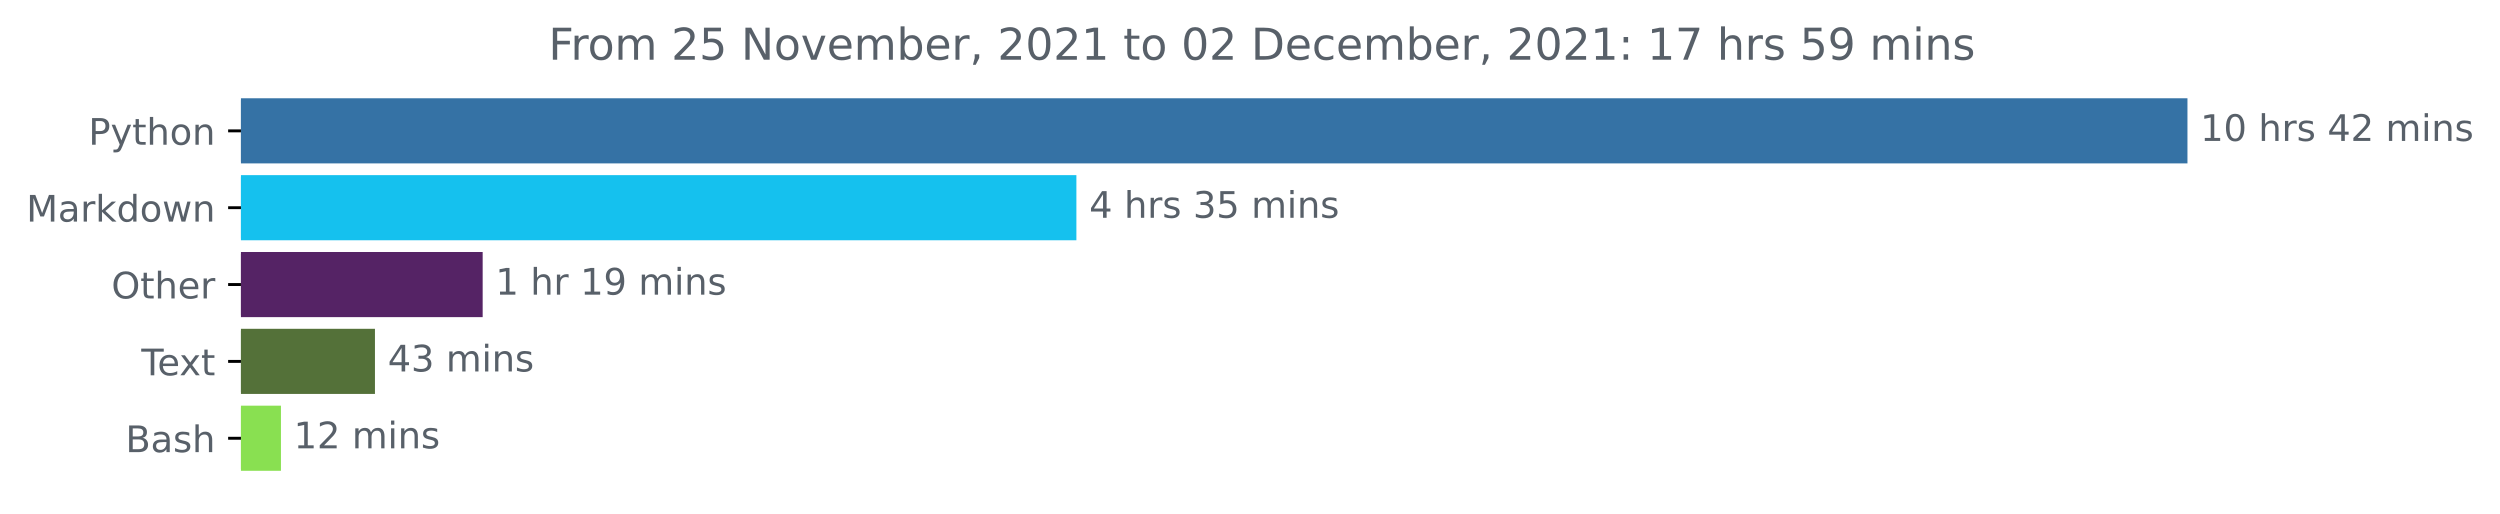
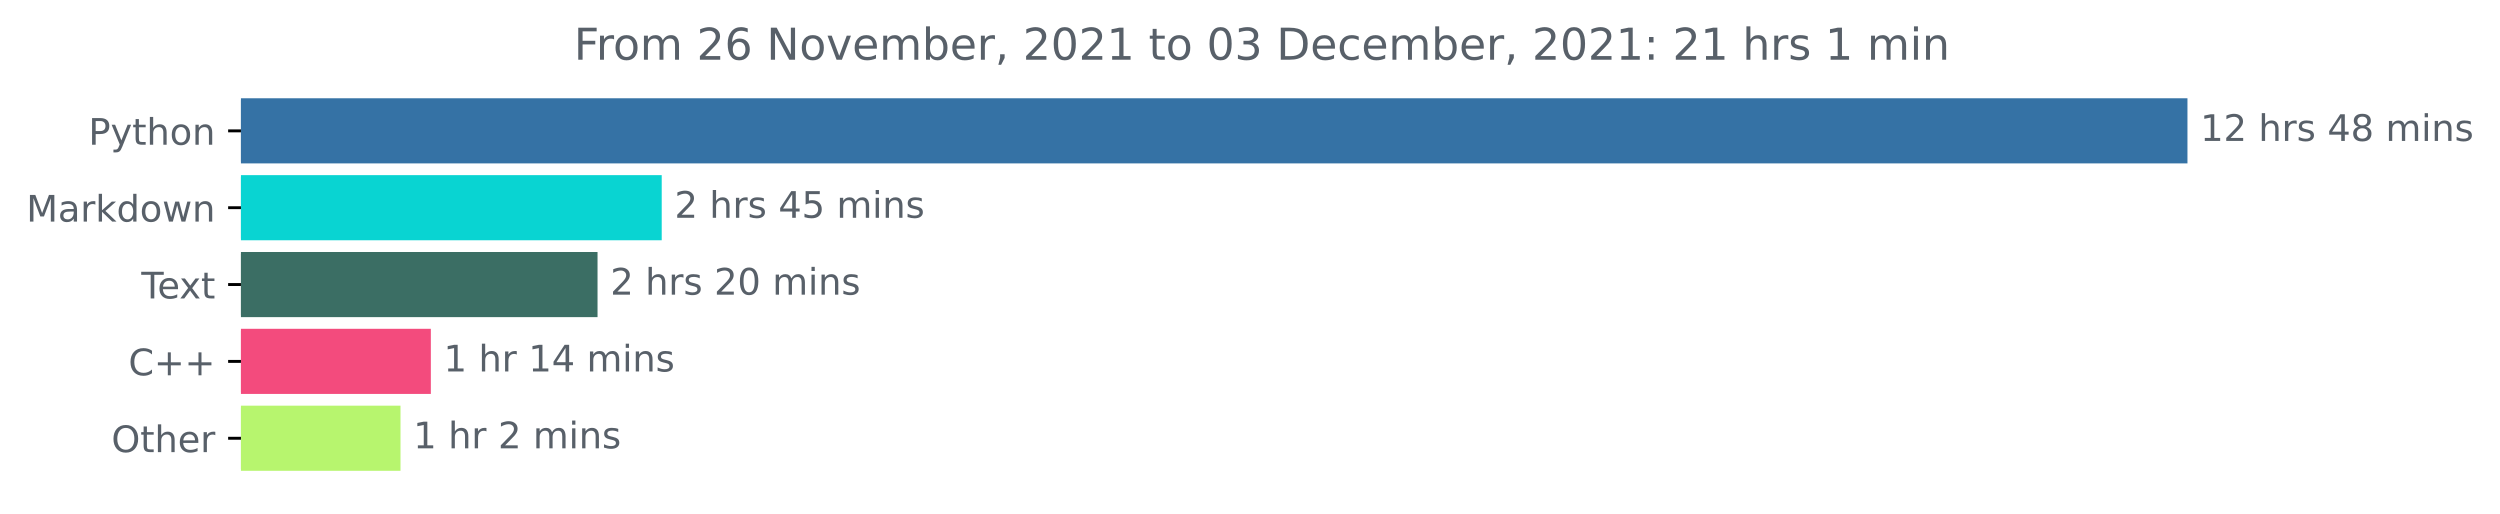
<svg xmlns="http://www.w3.org/2000/svg" xmlns:xlink="http://www.w3.org/1999/xlink" height="140.398pt" version="1.1" viewBox="0 0 683.177 140.398" width="683.177pt">
  <defs>
    <style type="text/css">*{stroke-linecap:butt;stroke-linejoin:round;}</style>
  </defs>
  <g id="figure_1">
    <g id="patch_1">
      <path d="M 0 140.398  L 683.177 140.398  L 683.177 0  L 0 0  z " style="fill:none;" />
    </g>
    <g id="axes_1">
      <g id="patch_2">
-         <path clip-path="url(#p87f6903a12)" d="M 65.841 27.358  L 597.269 27.358  L 597.269 44.158  L 65.841 44.158  z " style="fill:#3572a5;stroke:#3572a5;stroke-linejoin:miter;" />
+         <path clip-path="url(#p905266e974)" d="M 65.841 27.358  L 597.269 27.358  L 597.269 44.158  L 65.841 44.158  z " style="fill:#3572a5;stroke:#3572a5;stroke-linejoin:miter;" />
      </g>
      <g id="patch_3">
-         <path clip-path="url(#p87f6903a12)" d="M 65.841 48.358  L 293.647 48.358  L 293.647 65.158  L 65.841 65.158  z " style="fill:#15c1ee;stroke:#15c1ee;stroke-linejoin:miter;" />
+         <path clip-path="url(#p905266e974)" d="M 65.841 48.358  L 180.329 48.358  L 180.329 65.158  L 65.841 65.158  z " style="fill:#09d4d2;stroke:#09d4d2;stroke-linejoin:miter;" />
      </g>
      <g id="patch_4">
-         <path clip-path="url(#p87f6903a12)" d="M 65.841 69.358  L 131.4 69.358  L 131.4 86.158  L 65.841 86.158  z " style="fill:#552365;stroke:#552365;stroke-linejoin:miter;" />
+         <path clip-path="url(#p905266e974)" d="M 65.841 69.358  L 162.789 69.358  L 162.789 86.158  L 65.841 86.158  z " style="fill:#3b6e64;stroke:#3b6e64;stroke-linejoin:miter;" />
      </g>
      <g id="patch_5">
-         <path clip-path="url(#p87f6903a12)" d="M 65.841 90.358  L 101.965 90.358  L 101.965 107.158  L 65.841 107.158  z " style="fill:#547139;stroke:#547139;stroke-linejoin:miter;" />
+         <path clip-path="url(#p905266e974)" d="M 65.841 90.358  L 117.238 90.358  L 117.238 107.158  L 65.841 107.158  z " style="fill:#f34b7d;stroke:#f34b7d;stroke-linejoin:miter;" />
      </g>
      <g id="patch_6">
-         <path clip-path="url(#p87f6903a12)" d="M 65.841 111.358  L 76.277 111.358  L 76.277 128.158  L 65.841 128.158  z " style="fill:#89e051;stroke:#89e051;stroke-linejoin:miter;" />
+         <path clip-path="url(#p905266e974)" d="M 65.841 111.358  L 108.948 111.358  L 108.948 128.158  L 65.841 128.158  z " style="fill:#b7f56e;stroke:#b7f56e;stroke-linejoin:miter;" />
      </g>
      <g id="matplotlib.axis_1" />
      <g id="matplotlib.axis_2">
        <g id="ytick_1">
          <g id="line2d_1">
            <defs>
-               <path d="M 0 0  L -3.5 0  " id="m6fec9aa9b3" style="stroke:#000000;stroke-width:0.8;" />
+               <path d="M 0 0  L -3.5 0  " id="m71d9a56720" style="stroke:#000000;stroke-width:0.8;" />
            </defs>
            <g>
-               <use style="stroke:#000000;stroke-width:0.8;" x="65.841" xlink:href="#m6fec9aa9b3" y="35.758" />
+               <use style="stroke:#000000;stroke-width:0.8;" x="65.841" xlink:href="#m71d9a56720" y="35.758" />
            </g>
          </g>
          <g id="text_1">
            <g style="fill:#586069;" transform="translate(24.17813 39.55734)scale(0.1 -0.1)">
              <defs>
                <path d="M 1259 4147  L 1259 2394  L 2053 2394  Q 2494 2394 2734 2622  Q 2975 2850 2975 3272  Q 2975 3691 2734 3919  Q 2494 4147 2053 4147  L 1259 4147  z M 628 4666  L 2053 4666  Q 2838 4666 3239 4311  Q 3641 3956 3641 3272  Q 3641 2581 3239 2228  Q 2838 1875 2053 1875  L 1259 1875  L 1259 0  L 628 0  L 628 4666  z " id="DejaVuSans-50" transform="scale(0.015625)" />
                <path d="M 2059 -325  Q 1816 -950 1584 -1140  Q 1353 -1331 966 -1331  L 506 -1331  L 506 -850  L 844 -850  Q 1081 -850 1212 -737  Q 1344 -625 1503 -206  L 1606 56  L 191 3500  L 800 3500  L 1894 763  L 2988 3500  L 3597 3500  L 2059 -325  z " id="DejaVuSans-79" transform="scale(0.015625)" />
                <path d="M 1172 4494  L 1172 3500  L 2356 3500  L 2356 3053  L 1172 3053  L 1172 1153  Q 1172 725 1289 603  Q 1406 481 1766 481  L 2356 481  L 2356 0  L 1766 0  Q 1100 0 847 248  Q 594 497 594 1153  L 594 3053  L 172 3053  L 172 3500  L 594 3500  L 594 4494  L 1172 4494  z " id="DejaVuSans-74" transform="scale(0.015625)" />
                <path d="M 3513 2113  L 3513 0  L 2938 0  L 2938 2094  Q 2938 2591 2744 2837  Q 2550 3084 2163 3084  Q 1697 3084 1428 2787  Q 1159 2491 1159 1978  L 1159 0  L 581 0  L 581 4863  L 1159 4863  L 1159 2956  Q 1366 3272 1645 3428  Q 1925 3584 2291 3584  Q 2894 3584 3203 3211  Q 3513 2838 3513 2113  z " id="DejaVuSans-68" transform="scale(0.015625)" />
                <path d="M 1959 3097  Q 1497 3097 1228 2736  Q 959 2375 959 1747  Q 959 1119 1226 758  Q 1494 397 1959 397  Q 2419 397 2687 759  Q 2956 1122 2956 1747  Q 2956 2369 2687 2733  Q 2419 3097 1959 3097  z M 1959 3584  Q 2709 3584 3137 3096  Q 3566 2609 3566 1747  Q 3566 888 3137 398  Q 2709 -91 1959 -91  Q 1206 -91 779 398  Q 353 888 353 1747  Q 353 2609 779 3096  Q 1206 3584 1959 3584  z " id="DejaVuSans-6f" transform="scale(0.015625)" />
                <path d="M 3513 2113  L 3513 0  L 2938 0  L 2938 2094  Q 2938 2591 2744 2837  Q 2550 3084 2163 3084  Q 1697 3084 1428 2787  Q 1159 2491 1159 1978  L 1159 0  L 581 0  L 581 3500  L 1159 3500  L 1159 2956  Q 1366 3272 1645 3428  Q 1925 3584 2291 3584  Q 2894 3584 3203 3211  Q 3513 2838 3513 2113  z " id="DejaVuSans-6e" transform="scale(0.015625)" />
              </defs>
              <use xlink:href="#DejaVuSans-50" />
              <use x="60.303" xlink:href="#DejaVuSans-79" />
              <use x="119.482" xlink:href="#DejaVuSans-74" />
              <use x="158.691" xlink:href="#DejaVuSans-68" />
              <use x="222.07" xlink:href="#DejaVuSans-6f" />
              <use x="283.252" xlink:href="#DejaVuSans-6e" />
            </g>
          </g>
        </g>
        <g id="ytick_2">
          <g id="line2d_2">
            <g>
-               <use style="stroke:#000000;stroke-width:0.8;" x="65.841" xlink:href="#m6fec9aa9b3" y="56.758" />
+               <use style="stroke:#000000;stroke-width:0.8;" x="65.841" xlink:href="#m71d9a56720" y="56.758" />
            </g>
          </g>
          <g id="text_2">
            <g style="fill:#586069;" transform="translate(7.2 60.55734)scale(0.1 -0.1)">
              <defs>
                <path d="M 628 4666  L 1569 4666  L 2759 1491  L 3956 4666  L 4897 4666  L 4897 0  L 4281 0  L 4281 4097  L 3078 897  L 2444 897  L 1241 4097  L 1241 0  L 628 0  L 628 4666  z " id="DejaVuSans-4d" transform="scale(0.015625)" />
                <path d="M 2194 1759  Q 1497 1759 1228 1600  Q 959 1441 959 1056  Q 959 750 1161 570  Q 1363 391 1709 391  Q 2188 391 2477 730  Q 2766 1069 2766 1631  L 2766 1759  L 2194 1759  z M 3341 1997  L 3341 0  L 2766 0  L 2766 531  Q 2569 213 2275 61  Q 1981 -91 1556 -91  Q 1019 -91 701 211  Q 384 513 384 1019  Q 384 1609 779 1909  Q 1175 2209 1959 2209  L 2766 2209  L 2766 2266  Q 2766 2663 2505 2880  Q 2244 3097 1772 3097  Q 1472 3097 1187 3025  Q 903 2953 641 2809  L 641 3341  Q 956 3463 1253 3523  Q 1550 3584 1831 3584  Q 2591 3584 2966 3190  Q 3341 2797 3341 1997  z " id="DejaVuSans-61" transform="scale(0.015625)" />
                <path d="M 2631 2963  Q 2534 3019 2420 3045  Q 2306 3072 2169 3072  Q 1681 3072 1420 2755  Q 1159 2438 1159 1844  L 1159 0  L 581 0  L 581 3500  L 1159 3500  L 1159 2956  Q 1341 3275 1631 3429  Q 1922 3584 2338 3584  Q 2397 3584 2469 3576  Q 2541 3569 2628 3553  L 2631 2963  z " id="DejaVuSans-72" transform="scale(0.015625)" />
                <path d="M 581 4863  L 1159 4863  L 1159 1991  L 2875 3500  L 3609 3500  L 1753 1863  L 3688 0  L 2938 0  L 1159 1709  L 1159 0  L 581 0  L 581 4863  z " id="DejaVuSans-6b" transform="scale(0.015625)" />
                <path d="M 2906 2969  L 2906 4863  L 3481 4863  L 3481 0  L 2906 0  L 2906 525  Q 2725 213 2448 61  Q 2172 -91 1784 -91  Q 1150 -91 751 415  Q 353 922 353 1747  Q 353 2572 751 3078  Q 1150 3584 1784 3584  Q 2172 3584 2448 3432  Q 2725 3281 2906 2969  z M 947 1747  Q 947 1113 1208 752  Q 1469 391 1925 391  Q 2381 391 2643 752  Q 2906 1113 2906 1747  Q 2906 2381 2643 2742  Q 2381 3103 1925 3103  Q 1469 3103 1208 2742  Q 947 2381 947 1747  z " id="DejaVuSans-64" transform="scale(0.015625)" />
                <path d="M 269 3500  L 844 3500  L 1563 769  L 2278 3500  L 2956 3500  L 3675 769  L 4391 3500  L 4966 3500  L 4050 0  L 3372 0  L 2619 2869  L 1863 0  L 1184 0  L 269 3500  z " id="DejaVuSans-77" transform="scale(0.015625)" />
              </defs>
              <use xlink:href="#DejaVuSans-4d" />
              <use x="86.279" xlink:href="#DejaVuSans-61" />
              <use x="147.559" xlink:href="#DejaVuSans-72" />
              <use x="188.672" xlink:href="#DejaVuSans-6b" />
              <use x="246.582" xlink:href="#DejaVuSans-64" />
              <use x="310.059" xlink:href="#DejaVuSans-6f" />
              <use x="371.24" xlink:href="#DejaVuSans-77" />
              <use x="453.027" xlink:href="#DejaVuSans-6e" />
            </g>
          </g>
        </g>
        <g id="ytick_3">
          <g id="line2d_3">
            <g>
-               <use style="stroke:#000000;stroke-width:0.8;" x="65.841" xlink:href="#m6fec9aa9b3" y="77.758" />
+               <use style="stroke:#000000;stroke-width:0.8;" x="65.841" xlink:href="#m71d9a56720" y="77.758" />
            </g>
          </g>
          <g id="text_3">
-             <g style="fill:#586069;" transform="translate(30.44687 81.55734)scale(0.1 -0.1)">
+             <g style="fill:#586069;" transform="translate(38.61563 81.55734)scale(0.1 -0.1)">
+               <defs>
+                 <path d="M -19 4666  L 3928 4666  L 3928 4134  L 2272 4134  L 2272 0  L 1638 0  L 1638 4134  L -19 4134  L -19 4666  z " id="DejaVuSans-54" transform="scale(0.015625)" />
+                 <path d="M 3597 1894  L 3597 1613  L 953 1613  Q 991 1019 1311 708  Q 1631 397 2203 397  Q 2534 397 2845 478  Q 3156 559 3463 722  L 3463 178  Q 3153 47 2828 -22  Q 2503 -91 2169 -91  Q 1331 -91 842 396  Q 353 884 353 1716  Q 353 2575 817 3079  Q 1281 3584 2069 3584  Q 2775 3584 3186 3129  Q 3597 2675 3597 1894  z M 3022 2063  Q 3016 2534 2758 2815  Q 2500 3097 2075 3097  Q 1594 3097 1305 2825  Q 1016 2553 972 2059  L 3022 2063  z " id="DejaVuSans-65" transform="scale(0.015625)" />
+                 <path d="M 3513 3500  L 2247 1797  L 3578 0  L 2900 0  L 1881 1375  L 863 0  L 184 0  L 1544 1831  L 300 3500  L 978 3500  L 1906 2253  L 2834 3500  L 3513 3500  z " id="DejaVuSans-78" transform="scale(0.015625)" />
+               </defs>
+               <use xlink:href="#DejaVuSans-54" />
+               <use x="44.084" xlink:href="#DejaVuSans-65" />
+               <use x="103.857" xlink:href="#DejaVuSans-78" />
+               <use x="163.037" xlink:href="#DejaVuSans-74" />
+             </g>
+           </g>
+         </g>
+         <g id="ytick_4">
+           <g id="line2d_4">
+             <g>
+               <use style="stroke:#000000;stroke-width:0.8;" x="65.841" xlink:href="#m71d9a56720" y="98.758" />
+             </g>
+           </g>
+           <g id="text_4">
+             <g style="fill:#586069;" transform="translate(35.09844 102.5573)scale(0.1 -0.1)">
+               <defs>
+                 <path d="M 4122 4306  L 4122 3641  Q 3803 3938 3442 4084  Q 3081 4231 2675 4231  Q 1875 4231 1450 3742  Q 1025 3253 1025 2328  Q 1025 1406 1450 917  Q 1875 428 2675 428  Q 3081 428 3442 575  Q 3803 722 4122 1019  L 4122 359  Q 3791 134 3420 21  Q 3050 -91 2638 -91  Q 1578 -91 968 557  Q 359 1206 359 2328  Q 359 3453 968 4101  Q 1578 4750 2638 4750  Q 3056 4750 3426 4639  Q 3797 4528 4122 4306  z " id="DejaVuSans-43" transform="scale(0.015625)" />
+                 <path d="M 2944 4013  L 2944 2272  L 4684 2272  L 4684 1741  L 2944 1741  L 2944 0  L 2419 0  L 2419 1741  L 678 1741  L 678 2272  L 2419 2272  L 2419 4013  L 2944 4013  z " id="DejaVuSans-2b" transform="scale(0.015625)" />
+               </defs>
+               <use xlink:href="#DejaVuSans-43" />
+               <use x="69.824" xlink:href="#DejaVuSans-2b" />
+               <use x="153.613" xlink:href="#DejaVuSans-2b" />
+             </g>
+           </g>
+         </g>
+         <g id="ytick_5">
+           <g id="line2d_5">
+             <g>
+               <use style="stroke:#000000;stroke-width:0.8;" x="65.841" xlink:href="#m71d9a56720" y="119.758" />
+             </g>
+           </g>
+           <g id="text_5">
+             <g style="fill:#586069;" transform="translate(30.44687 123.5573)scale(0.1 -0.1)">
              <defs>
                <path d="M 2522 4238  Q 1834 4238 1429 3725  Q 1025 3213 1025 2328  Q 1025 1447 1429 934  Q 1834 422 2522 422  Q 3209 422 3611 934  Q 4013 1447 4013 2328  Q 4013 3213 3611 3725  Q 3209 4238 2522 4238  z M 2522 4750  Q 3503 4750 4090 4092  Q 4678 3434 4678 2328  Q 4678 1225 4090 567  Q 3503 -91 2522 -91  Q 1538 -91 948 565  Q 359 1222 359 2328  Q 359 3434 948 4092  Q 1538 4750 2522 4750  z " id="DejaVuSans-4f" transform="scale(0.015625)" />
-                 <path d="M 3597 1894  L 3597 1613  L 953 1613  Q 991 1019 1311 708  Q 1631 397 2203 397  Q 2534 397 2845 478  Q 3156 559 3463 722  L 3463 178  Q 3153 47 2828 -22  Q 2503 -91 2169 -91  Q 1331 -91 842 396  Q 353 884 353 1716  Q 353 2575 817 3079  Q 1281 3584 2069 3584  Q 2775 3584 3186 3129  Q 3597 2675 3597 1894  z M 3022 2063  Q 3016 2534 2758 2815  Q 2500 3097 2075 3097  Q 1594 3097 1305 2825  Q 1016 2553 972 2059  L 3022 2063  z " id="DejaVuSans-65" transform="scale(0.015625)" />
              </defs>
              <use xlink:href="#DejaVuSans-4f" />
              <use x="78.711" xlink:href="#DejaVuSans-74" />
              <use x="117.92" xlink:href="#DejaVuSans-68" />
              <use x="181.299" xlink:href="#DejaVuSans-65" />
              <use x="242.822" xlink:href="#DejaVuSans-72" />
            </g>
          </g>
        </g>
-         <g id="ytick_4">
-           <g id="line2d_4">
-             <g>
-               <use style="stroke:#000000;stroke-width:0.8;" x="65.841" xlink:href="#m6fec9aa9b3" y="98.758" />
-             </g>
-           </g>
-           <g id="text_4">
-             <g style="fill:#586069;" transform="translate(38.61563 102.5573)scale(0.1 -0.1)">
-               <defs>
-                 <path d="M -19 4666  L 3928 4666  L 3928 4134  L 2272 4134  L 2272 0  L 1638 0  L 1638 4134  L -19 4134  L -19 4666  z " id="DejaVuSans-54" transform="scale(0.015625)" />
-                 <path d="M 3513 3500  L 2247 1797  L 3578 0  L 2900 0  L 1881 1375  L 863 0  L 184 0  L 1544 1831  L 300 3500  L 978 3500  L 1906 2253  L 2834 3500  L 3513 3500  z " id="DejaVuSans-78" transform="scale(0.015625)" />
-               </defs>
-               <use xlink:href="#DejaVuSans-54" />
-               <use x="44.084" xlink:href="#DejaVuSans-65" />
-               <use x="103.857" xlink:href="#DejaVuSans-78" />
-               <use x="163.037" xlink:href="#DejaVuSans-74" />
-             </g>
-           </g>
-         </g>
-         <g id="ytick_5">
-           <g id="line2d_5">
-             <g>
-               <use style="stroke:#000000;stroke-width:0.8;" x="65.841" xlink:href="#m6fec9aa9b3" y="119.758" />
-             </g>
-           </g>
-           <g id="text_5">
-             <g style="fill:#586069;" transform="translate(34.30469 123.5573)scale(0.1 -0.1)">
-               <defs>
-                 <path d="M 1259 2228  L 1259 519  L 2272 519  Q 2781 519 3026 730  Q 3272 941 3272 1375  Q 3272 1813 3026 2020  Q 2781 2228 2272 2228  L 1259 2228  z M 1259 4147  L 1259 2741  L 2194 2741  Q 2656 2741 2882 2914  Q 3109 3088 3109 3444  Q 3109 3797 2882 3972  Q 2656 4147 2194 4147  L 1259 4147  z M 628 4666  L 2241 4666  Q 2963 4666 3353 4366  Q 3744 4066 3744 3513  Q 3744 3084 3544 2831  Q 3344 2578 2956 2516  Q 3422 2416 3680 2098  Q 3938 1781 3938 1306  Q 3938 681 3513 340  Q 3088 0 2303 0  L 628 0  L 628 4666  z " id="DejaVuSans-42" transform="scale(0.015625)" />
-                 <path d="M 2834 3397  L 2834 2853  Q 2591 2978 2328 3040  Q 2066 3103 1784 3103  Q 1356 3103 1142 2972  Q 928 2841 928 2578  Q 928 2378 1081 2264  Q 1234 2150 1697 2047  L 1894 2003  Q 2506 1872 2764 1633  Q 3022 1394 3022 966  Q 3022 478 2636 193  Q 2250 -91 1575 -91  Q 1294 -91 989 -36  Q 684 19 347 128  L 347 722  Q 666 556 975 473  Q 1284 391 1588 391  Q 1994 391 2212 530  Q 2431 669 2431 922  Q 2431 1156 2273 1281  Q 2116 1406 1581 1522  L 1381 1569  Q 847 1681 609 1914  Q 372 2147 372 2553  Q 372 3047 722 3315  Q 1072 3584 1716 3584  Q 2034 3584 2315 3537  Q 2597 3491 2834 3397  z " id="DejaVuSans-73" transform="scale(0.015625)" />
-               </defs>
-               <use xlink:href="#DejaVuSans-42" />
-               <use x="68.604" xlink:href="#DejaVuSans-61" />
-               <use x="129.883" xlink:href="#DejaVuSans-73" />
-               <use x="181.982" xlink:href="#DejaVuSans-68" />
-             </g>
-           </g>
-         </g>
      </g>
      <g id="text_6">
        <g style="fill:#586069;" transform="translate(601.2692 38.5175)scale(0.1 -0.1)">
          <defs>
            <path d="M 794 531  L 1825 531  L 1825 4091  L 703 3866  L 703 4441  L 1819 4666  L 2450 4666  L 2450 531  L 3481 531  L 3481 0  L 794 0  L 794 531  z " id="DejaVuSans-31" transform="scale(0.015625)" />
-             <path d="M 2034 4250  Q 1547 4250 1301 3770  Q 1056 3291 1056 2328  Q 1056 1369 1301 889  Q 1547 409 2034 409  Q 2525 409 2770 889  Q 3016 1369 3016 2328  Q 3016 3291 2770 3770  Q 2525 4250 2034 4250  z M 2034 4750  Q 2819 4750 3233 4129  Q 3647 3509 3647 2328  Q 3647 1150 3233 529  Q 2819 -91 2034 -91  Q 1250 -91 836 529  Q 422 1150 422 2328  Q 422 3509 836 4129  Q 1250 4750 2034 4750  z " id="DejaVuSans-30" transform="scale(0.015625)" />
+             <path d="M 1228 531  L 3431 531  L 3431 0  L 469 0  L 469 531  Q 828 903 1448 1529  Q 2069 2156 2228 2338  Q 2531 2678 2651 2914  Q 2772 3150 2772 3378  Q 2772 3750 2511 3984  Q 2250 4219 1831 4219  Q 1534 4219 1204 4116  Q 875 4013 500 3803  L 500 4441  Q 881 4594 1212 4672  Q 1544 4750 1819 4750  Q 2544 4750 2975 4387  Q 3406 4025 3406 3419  Q 3406 3131 3298 2873  Q 3191 2616 2906 2266  Q 2828 2175 2409 1742  Q 1991 1309 1228 531  z " id="DejaVuSans-32" transform="scale(0.015625)" />
            <path id="DejaVuSans-20" transform="scale(0.015625)" />
+             <path d="M 2834 3397  L 2834 2853  Q 2591 2978 2328 3040  Q 2066 3103 1784 3103  Q 1356 3103 1142 2972  Q 928 2841 928 2578  Q 928 2378 1081 2264  Q 1234 2150 1697 2047  L 1894 2003  Q 2506 1872 2764 1633  Q 3022 1394 3022 966  Q 3022 478 2636 193  Q 2250 -91 1575 -91  Q 1294 -91 989 -36  Q 684 19 347 128  L 347 722  Q 666 556 975 473  Q 1284 391 1588 391  Q 1994 391 2212 530  Q 2431 669 2431 922  Q 2431 1156 2273 1281  Q 2116 1406 1581 1522  L 1381 1569  Q 847 1681 609 1914  Q 372 2147 372 2553  Q 372 3047 722 3315  Q 1072 3584 1716 3584  Q 2034 3584 2315 3537  Q 2597 3491 2834 3397  z " id="DejaVuSans-73" transform="scale(0.015625)" />
            <path d="M 2419 4116  L 825 1625  L 2419 1625  L 2419 4116  z M 2253 4666  L 3047 4666  L 3047 1625  L 3713 1625  L 3713 1100  L 3047 1100  L 3047 0  L 2419 0  L 2419 1100  L 313 1100  L 313 1709  L 2253 4666  z " id="DejaVuSans-34" transform="scale(0.015625)" />
-             <path d="M 1228 531  L 3431 531  L 3431 0  L 469 0  L 469 531  Q 828 903 1448 1529  Q 2069 2156 2228 2338  Q 2531 2678 2651 2914  Q 2772 3150 2772 3378  Q 2772 3750 2511 3984  Q 2250 4219 1831 4219  Q 1534 4219 1204 4116  Q 875 4013 500 3803  L 500 4441  Q 881 4594 1212 4672  Q 1544 4750 1819 4750  Q 2544 4750 2975 4387  Q 3406 4025 3406 3419  Q 3406 3131 3298 2873  Q 3191 2616 2906 2266  Q 2828 2175 2409 1742  Q 1991 1309 1228 531  z " id="DejaVuSans-32" transform="scale(0.015625)" />
+             <path d="M 2034 2216  Q 1584 2216 1326 1975  Q 1069 1734 1069 1313  Q 1069 891 1326 650  Q 1584 409 2034 409  Q 2484 409 2743 651  Q 3003 894 3003 1313  Q 3003 1734 2745 1975  Q 2488 2216 2034 2216  z M 1403 2484  Q 997 2584 770 2862  Q 544 3141 544 3541  Q 544 4100 942 4425  Q 1341 4750 2034 4750  Q 2731 4750 3128 4425  Q 3525 4100 3525 3541  Q 3525 3141 3298 2862  Q 3072 2584 2669 2484  Q 3125 2378 3379 2068  Q 3634 1759 3634 1313  Q 3634 634 3220 271  Q 2806 -91 2034 -91  Q 1263 -91 848 271  Q 434 634 434 1313  Q 434 1759 690 2068  Q 947 2378 1403 2484  z M 1172 3481  Q 1172 3119 1398 2916  Q 1625 2713 2034 2713  Q 2441 2713 2670 2916  Q 2900 3119 2900 3481  Q 2900 3844 2670 4047  Q 2441 4250 2034 4250  Q 1625 4250 1398 4047  Q 1172 3844 1172 3481  z " id="DejaVuSans-38" transform="scale(0.015625)" />
            <path d="M 3328 2828  Q 3544 3216 3844 3400  Q 4144 3584 4550 3584  Q 5097 3584 5394 3201  Q 5691 2819 5691 2113  L 5691 0  L 5113 0  L 5113 2094  Q 5113 2597 4934 2840  Q 4756 3084 4391 3084  Q 3944 3084 3684 2787  Q 3425 2491 3425 1978  L 3425 0  L 2847 0  L 2847 2094  Q 2847 2600 2669 2842  Q 2491 3084 2119 3084  Q 1678 3084 1418 2786  Q 1159 2488 1159 1978  L 1159 0  L 581 0  L 581 3500  L 1159 3500  L 1159 2956  Q 1356 3278 1631 3431  Q 1906 3584 2284 3584  Q 2666 3584 2933 3390  Q 3200 3197 3328 2828  z " id="DejaVuSans-6d" transform="scale(0.015625)" />
            <path d="M 603 3500  L 1178 3500  L 1178 0  L 603 0  L 603 3500  z M 603 4863  L 1178 4863  L 1178 4134  L 603 4134  L 603 4863  z " id="DejaVuSans-69" transform="scale(0.015625)" />
          </defs>
          <use xlink:href="#DejaVuSans-31" />
-           <use x="63.623" xlink:href="#DejaVuSans-30" />
+           <use x="63.623" xlink:href="#DejaVuSans-32" />
          <use x="127.246" xlink:href="#DejaVuSans-20" />
          <use x="159.033" xlink:href="#DejaVuSans-68" />
          <use x="222.412" xlink:href="#DejaVuSans-72" />
          <use x="263.525" xlink:href="#DejaVuSans-73" />
          <use x="315.625" xlink:href="#DejaVuSans-20" />
          <use x="347.412" xlink:href="#DejaVuSans-34" />
-           <use x="411.035" xlink:href="#DejaVuSans-32" />
+           <use x="411.035" xlink:href="#DejaVuSans-38" />
          <use x="474.658" xlink:href="#DejaVuSans-20" />
          <use x="506.445" xlink:href="#DejaVuSans-6d" />
          <use x="603.857" xlink:href="#DejaVuSans-69" />
          <use x="631.641" xlink:href="#DejaVuSans-6e" />
          <use x="695.02" xlink:href="#DejaVuSans-73" />
        </g>
      </g>
      <g id="text_7">
-         <g style="fill:#586069;" transform="translate(297.6467 59.5175)scale(0.1 -0.1)">
+         <g style="fill:#586069;" transform="translate(184.329 59.5175)scale(0.1 -0.1)">
          <defs>
-             <path d="M 2597 2516  Q 3050 2419 3304 2112  Q 3559 1806 3559 1356  Q 3559 666 3084 287  Q 2609 -91 1734 -91  Q 1441 -91 1130 -33  Q 819 25 488 141  L 488 750  Q 750 597 1062 519  Q 1375 441 1716 441  Q 2309 441 2620 675  Q 2931 909 2931 1356  Q 2931 1769 2642 2001  Q 2353 2234 1838 2234  L 1294 2234  L 1294 2753  L 1863 2753  Q 2328 2753 2575 2939  Q 2822 3125 2822 3475  Q 2822 3834 2567 4026  Q 2313 4219 1838 4219  Q 1578 4219 1281 4162  Q 984 4106 628 3988  L 628 4550  Q 988 4650 1302 4700  Q 1616 4750 1894 4750  Q 2613 4750 3031 4423  Q 3450 4097 3450 3541  Q 3450 3153 3228 2886  Q 3006 2619 2597 2516  z " id="DejaVuSans-33" transform="scale(0.015625)" />
            <path d="M 691 4666  L 3169 4666  L 3169 4134  L 1269 4134  L 1269 2991  Q 1406 3038 1543 3061  Q 1681 3084 1819 3084  Q 2600 3084 3056 2656  Q 3513 2228 3513 1497  Q 3513 744 3044 326  Q 2575 -91 1722 -91  Q 1428 -91 1123 -41  Q 819 9 494 109  L 494 744  Q 775 591 1075 516  Q 1375 441 1709 441  Q 2250 441 2565 725  Q 2881 1009 2881 1497  Q 2881 1984 2565 2268  Q 2250 2553 1709 2553  Q 1456 2553 1204 2497  Q 953 2441 691 2322  L 691 4666  z " id="DejaVuSans-35" transform="scale(0.015625)" />
          </defs>
-           <use xlink:href="#DejaVuSans-34" />
+           <use xlink:href="#DejaVuSans-32" />
          <use x="63.623" xlink:href="#DejaVuSans-20" />
          <use x="95.41" xlink:href="#DejaVuSans-68" />
          <use x="158.789" xlink:href="#DejaVuSans-72" />
          <use x="199.902" xlink:href="#DejaVuSans-73" />
          <use x="252.002" xlink:href="#DejaVuSans-20" />
-           <use x="283.789" xlink:href="#DejaVuSans-33" />
+           <use x="283.789" xlink:href="#DejaVuSans-34" />
          <use x="347.412" xlink:href="#DejaVuSans-35" />
          <use x="411.035" xlink:href="#DejaVuSans-20" />
          <use x="442.822" xlink:href="#DejaVuSans-6d" />
          <use x="540.234" xlink:href="#DejaVuSans-69" />
          <use x="568.018" xlink:href="#DejaVuSans-6e" />
          <use x="631.396" xlink:href="#DejaVuSans-73" />
        </g>
      </g>
      <g id="text_8">
-         <g style="fill:#586069;" transform="translate(135.3995 80.5175)scale(0.1 -0.1)">
+         <g style="fill:#586069;" transform="translate(166.7893 80.5175)scale(0.1 -0.1)">
          <defs>
-             <path d="M 703 97  L 703 672  Q 941 559 1184 500  Q 1428 441 1663 441  Q 2288 441 2617 861  Q 2947 1281 2994 2138  Q 2813 1869 2534 1725  Q 2256 1581 1919 1581  Q 1219 1581 811 2004  Q 403 2428 403 3163  Q 403 3881 828 4315  Q 1253 4750 1959 4750  Q 2769 4750 3195 4129  Q 3622 3509 3622 2328  Q 3622 1225 3098 567  Q 2575 -91 1691 -91  Q 1453 -91 1209 -44  Q 966 3 703 97  z M 1959 2075  Q 2384 2075 2632 2365  Q 2881 2656 2881 3163  Q 2881 3666 2632 3958  Q 2384 4250 1959 4250  Q 1534 4250 1286 3958  Q 1038 3666 1038 3163  Q 1038 2656 1286 2365  Q 1534 2075 1959 2075  z " id="DejaVuSans-39" transform="scale(0.015625)" />
+             <path d="M 2034 4250  Q 1547 4250 1301 3770  Q 1056 3291 1056 2328  Q 1056 1369 1301 889  Q 1547 409 2034 409  Q 2525 409 2770 889  Q 3016 1369 3016 2328  Q 3016 3291 2770 3770  Q 2525 4250 2034 4250  z M 2034 4750  Q 2819 4750 3233 4129  Q 3647 3509 3647 2328  Q 3647 1150 3233 529  Q 2819 -91 2034 -91  Q 1250 -91 836 529  Q 422 1150 422 2328  Q 422 3509 836 4129  Q 1250 4750 2034 4750  z " id="DejaVuSans-30" transform="scale(0.015625)" />
          </defs>
+           <use xlink:href="#DejaVuSans-32" />
+           <use x="63.623" xlink:href="#DejaVuSans-20" />
+           <use x="95.41" xlink:href="#DejaVuSans-68" />
+           <use x="158.789" xlink:href="#DejaVuSans-72" />
+           <use x="199.902" xlink:href="#DejaVuSans-73" />
+           <use x="252.002" xlink:href="#DejaVuSans-20" />
+           <use x="283.789" xlink:href="#DejaVuSans-32" />
+           <use x="347.412" xlink:href="#DejaVuSans-30" />
+           <use x="411.035" xlink:href="#DejaVuSans-20" />
+           <use x="442.822" xlink:href="#DejaVuSans-6d" />
+           <use x="540.234" xlink:href="#DejaVuSans-69" />
+           <use x="568.018" xlink:href="#DejaVuSans-6e" />
+           <use x="631.396" xlink:href="#DejaVuSans-73" />
+         </g>
+       </g>
+       <g id="text_9">
+         <g style="fill:#586069;" transform="translate(121.2382 101.5175)scale(0.1 -0.1)">
          <use xlink:href="#DejaVuSans-31" />
          <use x="63.623" xlink:href="#DejaVuSans-20" />
          <use x="95.41" xlink:href="#DejaVuSans-68" />
          <use x="158.789" xlink:href="#DejaVuSans-72" />
          <use x="199.902" xlink:href="#DejaVuSans-20" />
          <use x="231.689" xlink:href="#DejaVuSans-31" />
-           <use x="295.312" xlink:href="#DejaVuSans-39" />
+           <use x="295.312" xlink:href="#DejaVuSans-34" />
          <use x="358.936" xlink:href="#DejaVuSans-20" />
          <use x="390.723" xlink:href="#DejaVuSans-6d" />
          <use x="488.135" xlink:href="#DejaVuSans-69" />
          <use x="515.918" xlink:href="#DejaVuSans-6e" />
          <use x="579.297" xlink:href="#DejaVuSans-73" />
        </g>
      </g>
-       <g id="text_9">
-         <g style="fill:#586069;" transform="translate(105.9649 101.5175)scale(0.1 -0.1)">
-           <use xlink:href="#DejaVuSans-34" />
-           <use x="63.623" xlink:href="#DejaVuSans-33" />
-           <use x="127.246" xlink:href="#DejaVuSans-20" />
-           <use x="159.033" xlink:href="#DejaVuSans-6d" />
-           <use x="256.445" xlink:href="#DejaVuSans-69" />
-           <use x="284.229" xlink:href="#DejaVuSans-6e" />
-           <use x="347.607" xlink:href="#DejaVuSans-73" />
-         </g>
-       </g>
      <g id="text_10">
-         <g style="fill:#586069;" transform="translate(80.27653 122.5175)scale(0.1 -0.1)">
+         <g style="fill:#586069;" transform="translate(112.9483 122.5175)scale(0.1 -0.1)">
          <use xlink:href="#DejaVuSans-31" />
-           <use x="63.623" xlink:href="#DejaVuSans-32" />
-           <use x="127.246" xlink:href="#DejaVuSans-20" />
-           <use x="159.033" xlink:href="#DejaVuSans-6d" />
-           <use x="256.445" xlink:href="#DejaVuSans-69" />
-           <use x="284.229" xlink:href="#DejaVuSans-6e" />
-           <use x="347.607" xlink:href="#DejaVuSans-73" />
+           <use x="63.623" xlink:href="#DejaVuSans-20" />
+           <use x="95.41" xlink:href="#DejaVuSans-68" />
+           <use x="158.789" xlink:href="#DejaVuSans-72" />
+           <use x="199.902" xlink:href="#DejaVuSans-20" />
+           <use x="231.689" xlink:href="#DejaVuSans-32" />
+           <use x="295.312" xlink:href="#DejaVuSans-20" />
+           <use x="327.1" xlink:href="#DejaVuSans-6d" />
+           <use x="424.512" xlink:href="#DejaVuSans-69" />
+           <use x="452.295" xlink:href="#DejaVuSans-6e" />
+           <use x="515.674" xlink:href="#DejaVuSans-73" />
        </g>
      </g>
      <g id="text_11">
-         <g style="fill:#586069;" transform="translate(149.8997 16.31812)scale(0.12 -0.12)">
+         <g style="fill:#586069;" transform="translate(156.8428 16.31812)scale(0.12 -0.12)">
          <defs>
            <path d="M 628 4666  L 3309 4666  L 3309 4134  L 1259 4134  L 1259 2759  L 3109 2759  L 3109 2228  L 1259 2228  L 1259 0  L 628 0  L 628 4666  z " id="DejaVuSans-46" transform="scale(0.015625)" />
+             <path d="M 2113 2584  Q 1688 2584 1439 2293  Q 1191 2003 1191 1497  Q 1191 994 1439 701  Q 1688 409 2113 409  Q 2538 409 2786 701  Q 3034 994 3034 1497  Q 3034 2003 2786 2293  Q 2538 2584 2113 2584  z M 3366 4563  L 3366 3988  Q 3128 4100 2886 4159  Q 2644 4219 2406 4219  Q 1781 4219 1451 3797  Q 1122 3375 1075 2522  Q 1259 2794 1537 2939  Q 1816 3084 2150 3084  Q 2853 3084 3261 2657  Q 3669 2231 3669 1497  Q 3669 778 3244 343  Q 2819 -91 2113 -91  Q 1303 -91 875 529  Q 447 1150 447 2328  Q 447 3434 972 4092  Q 1497 4750 2381 4750  Q 2619 4750 2861 4703  Q 3103 4656 3366 4563  z " id="DejaVuSans-36" transform="scale(0.015625)" />
            <path d="M 628 4666  L 1478 4666  L 3547 763  L 3547 4666  L 4159 4666  L 4159 0  L 3309 0  L 1241 3903  L 1241 0  L 628 0  L 628 4666  z " id="DejaVuSans-4e" transform="scale(0.015625)" />
            <path d="M 191 3500  L 800 3500  L 1894 563  L 2988 3500  L 3597 3500  L 2284 0  L 1503 0  L 191 3500  z " id="DejaVuSans-76" transform="scale(0.015625)" />
            <path d="M 3116 1747  Q 3116 2381 2855 2742  Q 2594 3103 2138 3103  Q 1681 3103 1420 2742  Q 1159 2381 1159 1747  Q 1159 1113 1420 752  Q 1681 391 2138 391  Q 2594 391 2855 752  Q 3116 1113 3116 1747  z M 1159 2969  Q 1341 3281 1617 3432  Q 1894 3584 2278 3584  Q 2916 3584 3314 3078  Q 3713 2572 3713 1747  Q 3713 922 3314 415  Q 2916 -91 2278 -91  Q 1894 -91 1617 61  Q 1341 213 1159 525  L 1159 0  L 581 0  L 581 4863  L 1159 4863  L 1159 2969  z " id="DejaVuSans-62" transform="scale(0.015625)" />
            <path d="M 750 794  L 1409 794  L 1409 256  L 897 -744  L 494 -744  L 750 256  L 750 794  z " id="DejaVuSans-2c" transform="scale(0.015625)" />
+             <path d="M 2597 2516  Q 3050 2419 3304 2112  Q 3559 1806 3559 1356  Q 3559 666 3084 287  Q 2609 -91 1734 -91  Q 1441 -91 1130 -33  Q 819 25 488 141  L 488 750  Q 750 597 1062 519  Q 1375 441 1716 441  Q 2309 441 2620 675  Q 2931 909 2931 1356  Q 2931 1769 2642 2001  Q 2353 2234 1838 2234  L 1294 2234  L 1294 2753  L 1863 2753  Q 2328 2753 2575 2939  Q 2822 3125 2822 3475  Q 2822 3834 2567 4026  Q 2313 4219 1838 4219  Q 1578 4219 1281 4162  Q 984 4106 628 3988  L 628 4550  Q 988 4650 1302 4700  Q 1616 4750 1894 4750  Q 2613 4750 3031 4423  Q 3450 4097 3450 3541  Q 3450 3153 3228 2886  Q 3006 2619 2597 2516  z " id="DejaVuSans-33" transform="scale(0.015625)" />
            <path d="M 1259 4147  L 1259 519  L 2022 519  Q 2988 519 3436 956  Q 3884 1394 3884 2338  Q 3884 3275 3436 3711  Q 2988 4147 2022 4147  L 1259 4147  z M 628 4666  L 1925 4666  Q 3281 4666 3915 4102  Q 4550 3538 4550 2338  Q 4550 1131 3912 565  Q 3275 0 1925 0  L 628 0  L 628 4666  z " id="DejaVuSans-44" transform="scale(0.015625)" />
            <path d="M 3122 3366  L 3122 2828  Q 2878 2963 2633 3030  Q 2388 3097 2138 3097  Q 1578 3097 1268 2742  Q 959 2388 959 1747  Q 959 1106 1268 751  Q 1578 397 2138 397  Q 2388 397 2633 464  Q 2878 531 3122 666  L 3122 134  Q 2881 22 2623 -34  Q 2366 -91 2075 -91  Q 1284 -91 818 406  Q 353 903 353 1747  Q 353 2603 823 3093  Q 1294 3584 2113 3584  Q 2378 3584 2631 3529  Q 2884 3475 3122 3366  z " id="DejaVuSans-63" transform="scale(0.015625)" />
            <path d="M 750 794  L 1409 794  L 1409 0  L 750 0  L 750 794  z M 750 3309  L 1409 3309  L 1409 2516  L 750 2516  L 750 3309  z " id="DejaVuSans-3a" transform="scale(0.015625)" />
-             <path d="M 525 4666  L 3525 4666  L 3525 4397  L 1831 0  L 1172 0  L 2766 4134  L 525 4134  L 525 4666  z " id="DejaVuSans-37" transform="scale(0.015625)" />
          </defs>
          <use xlink:href="#DejaVuSans-46" />
          <use x="50.27" xlink:href="#DejaVuSans-72" />
          <use x="89.133" xlink:href="#DejaVuSans-6f" />
          <use x="150.314" xlink:href="#DejaVuSans-6d" />
          <use x="247.727" xlink:href="#DejaVuSans-20" />
          <use x="279.514" xlink:href="#DejaVuSans-32" />
-           <use x="343.137" xlink:href="#DejaVuSans-35" />
+           <use x="343.137" xlink:href="#DejaVuSans-36" />
          <use x="406.76" xlink:href="#DejaVuSans-20" />
          <use x="438.547" xlink:href="#DejaVuSans-4e" />
          <use x="513.352" xlink:href="#DejaVuSans-6f" />
          <use x="574.533" xlink:href="#DejaVuSans-76" />
          <use x="633.713" xlink:href="#DejaVuSans-65" />
          <use x="695.236" xlink:href="#DejaVuSans-6d" />
          <use x="792.648" xlink:href="#DejaVuSans-62" />
          <use x="856.125" xlink:href="#DejaVuSans-65" />
          <use x="917.648" xlink:href="#DejaVuSans-72" />
          <use x="958.762" xlink:href="#DejaVuSans-2c" />
          <use x="990.549" xlink:href="#DejaVuSans-20" />
          <use x="1022.336" xlink:href="#DejaVuSans-32" />
          <use x="1085.959" xlink:href="#DejaVuSans-30" />
          <use x="1149.582" xlink:href="#DejaVuSans-32" />
          <use x="1213.205" xlink:href="#DejaVuSans-31" />
          <use x="1276.828" xlink:href="#DejaVuSans-20" />
          <use x="1308.615" xlink:href="#DejaVuSans-74" />
          <use x="1347.824" xlink:href="#DejaVuSans-6f" />
          <use x="1409.006" xlink:href="#DejaVuSans-20" />
          <use x="1440.793" xlink:href="#DejaVuSans-30" />
-           <use x="1504.416" xlink:href="#DejaVuSans-32" />
+           <use x="1504.416" xlink:href="#DejaVuSans-33" />
          <use x="1568.039" xlink:href="#DejaVuSans-20" />
          <use x="1599.826" xlink:href="#DejaVuSans-44" />
          <use x="1676.828" xlink:href="#DejaVuSans-65" />
          <use x="1738.352" xlink:href="#DejaVuSans-63" />
          <use x="1793.332" xlink:href="#DejaVuSans-65" />
          <use x="1854.855" xlink:href="#DejaVuSans-6d" />
          <use x="1952.268" xlink:href="#DejaVuSans-62" />
          <use x="2015.744" xlink:href="#DejaVuSans-65" />
          <use x="2077.268" xlink:href="#DejaVuSans-72" />
          <use x="2118.381" xlink:href="#DejaVuSans-2c" />
          <use x="2150.168" xlink:href="#DejaVuSans-20" />
          <use x="2181.955" xlink:href="#DejaVuSans-32" />
          <use x="2245.578" xlink:href="#DejaVuSans-30" />
          <use x="2309.201" xlink:href="#DejaVuSans-32" />
          <use x="2372.824" xlink:href="#DejaVuSans-31" />
          <use x="2436.447" xlink:href="#DejaVuSans-3a" />
          <use x="2470.139" xlink:href="#DejaVuSans-20" />
-           <use x="2501.926" xlink:href="#DejaVuSans-31" />
-           <use x="2565.549" xlink:href="#DejaVuSans-37" />
+           <use x="2501.926" xlink:href="#DejaVuSans-32" />
+           <use x="2565.549" xlink:href="#DejaVuSans-31" />
          <use x="2629.172" xlink:href="#DejaVuSans-20" />
          <use x="2660.959" xlink:href="#DejaVuSans-68" />
          <use x="2724.338" xlink:href="#DejaVuSans-72" />
          <use x="2765.451" xlink:href="#DejaVuSans-73" />
          <use x="2817.551" xlink:href="#DejaVuSans-20" />
-           <use x="2849.338" xlink:href="#DejaVuSans-35" />
-           <use x="2912.961" xlink:href="#DejaVuSans-39" />
-           <use x="2976.584" xlink:href="#DejaVuSans-20" />
-           <use x="3008.371" xlink:href="#DejaVuSans-6d" />
-           <use x="3105.783" xlink:href="#DejaVuSans-69" />
-           <use x="3133.566" xlink:href="#DejaVuSans-6e" />
-           <use x="3196.945" xlink:href="#DejaVuSans-73" />
+           <use x="2849.338" xlink:href="#DejaVuSans-31" />
+           <use x="2912.961" xlink:href="#DejaVuSans-20" />
+           <use x="2944.748" xlink:href="#DejaVuSans-6d" />
+           <use x="3042.16" xlink:href="#DejaVuSans-69" />
+           <use x="3069.943" xlink:href="#DejaVuSans-6e" />
        </g>
      </g>
    </g>
  </g>
  <defs>
-     <clipPath id="p87f6903a12">
+     <clipPath id="p905266e974">
      <rect height="110.88" width="558" x="65.841" y="22.318" />
    </clipPath>
  </defs>
</svg>
